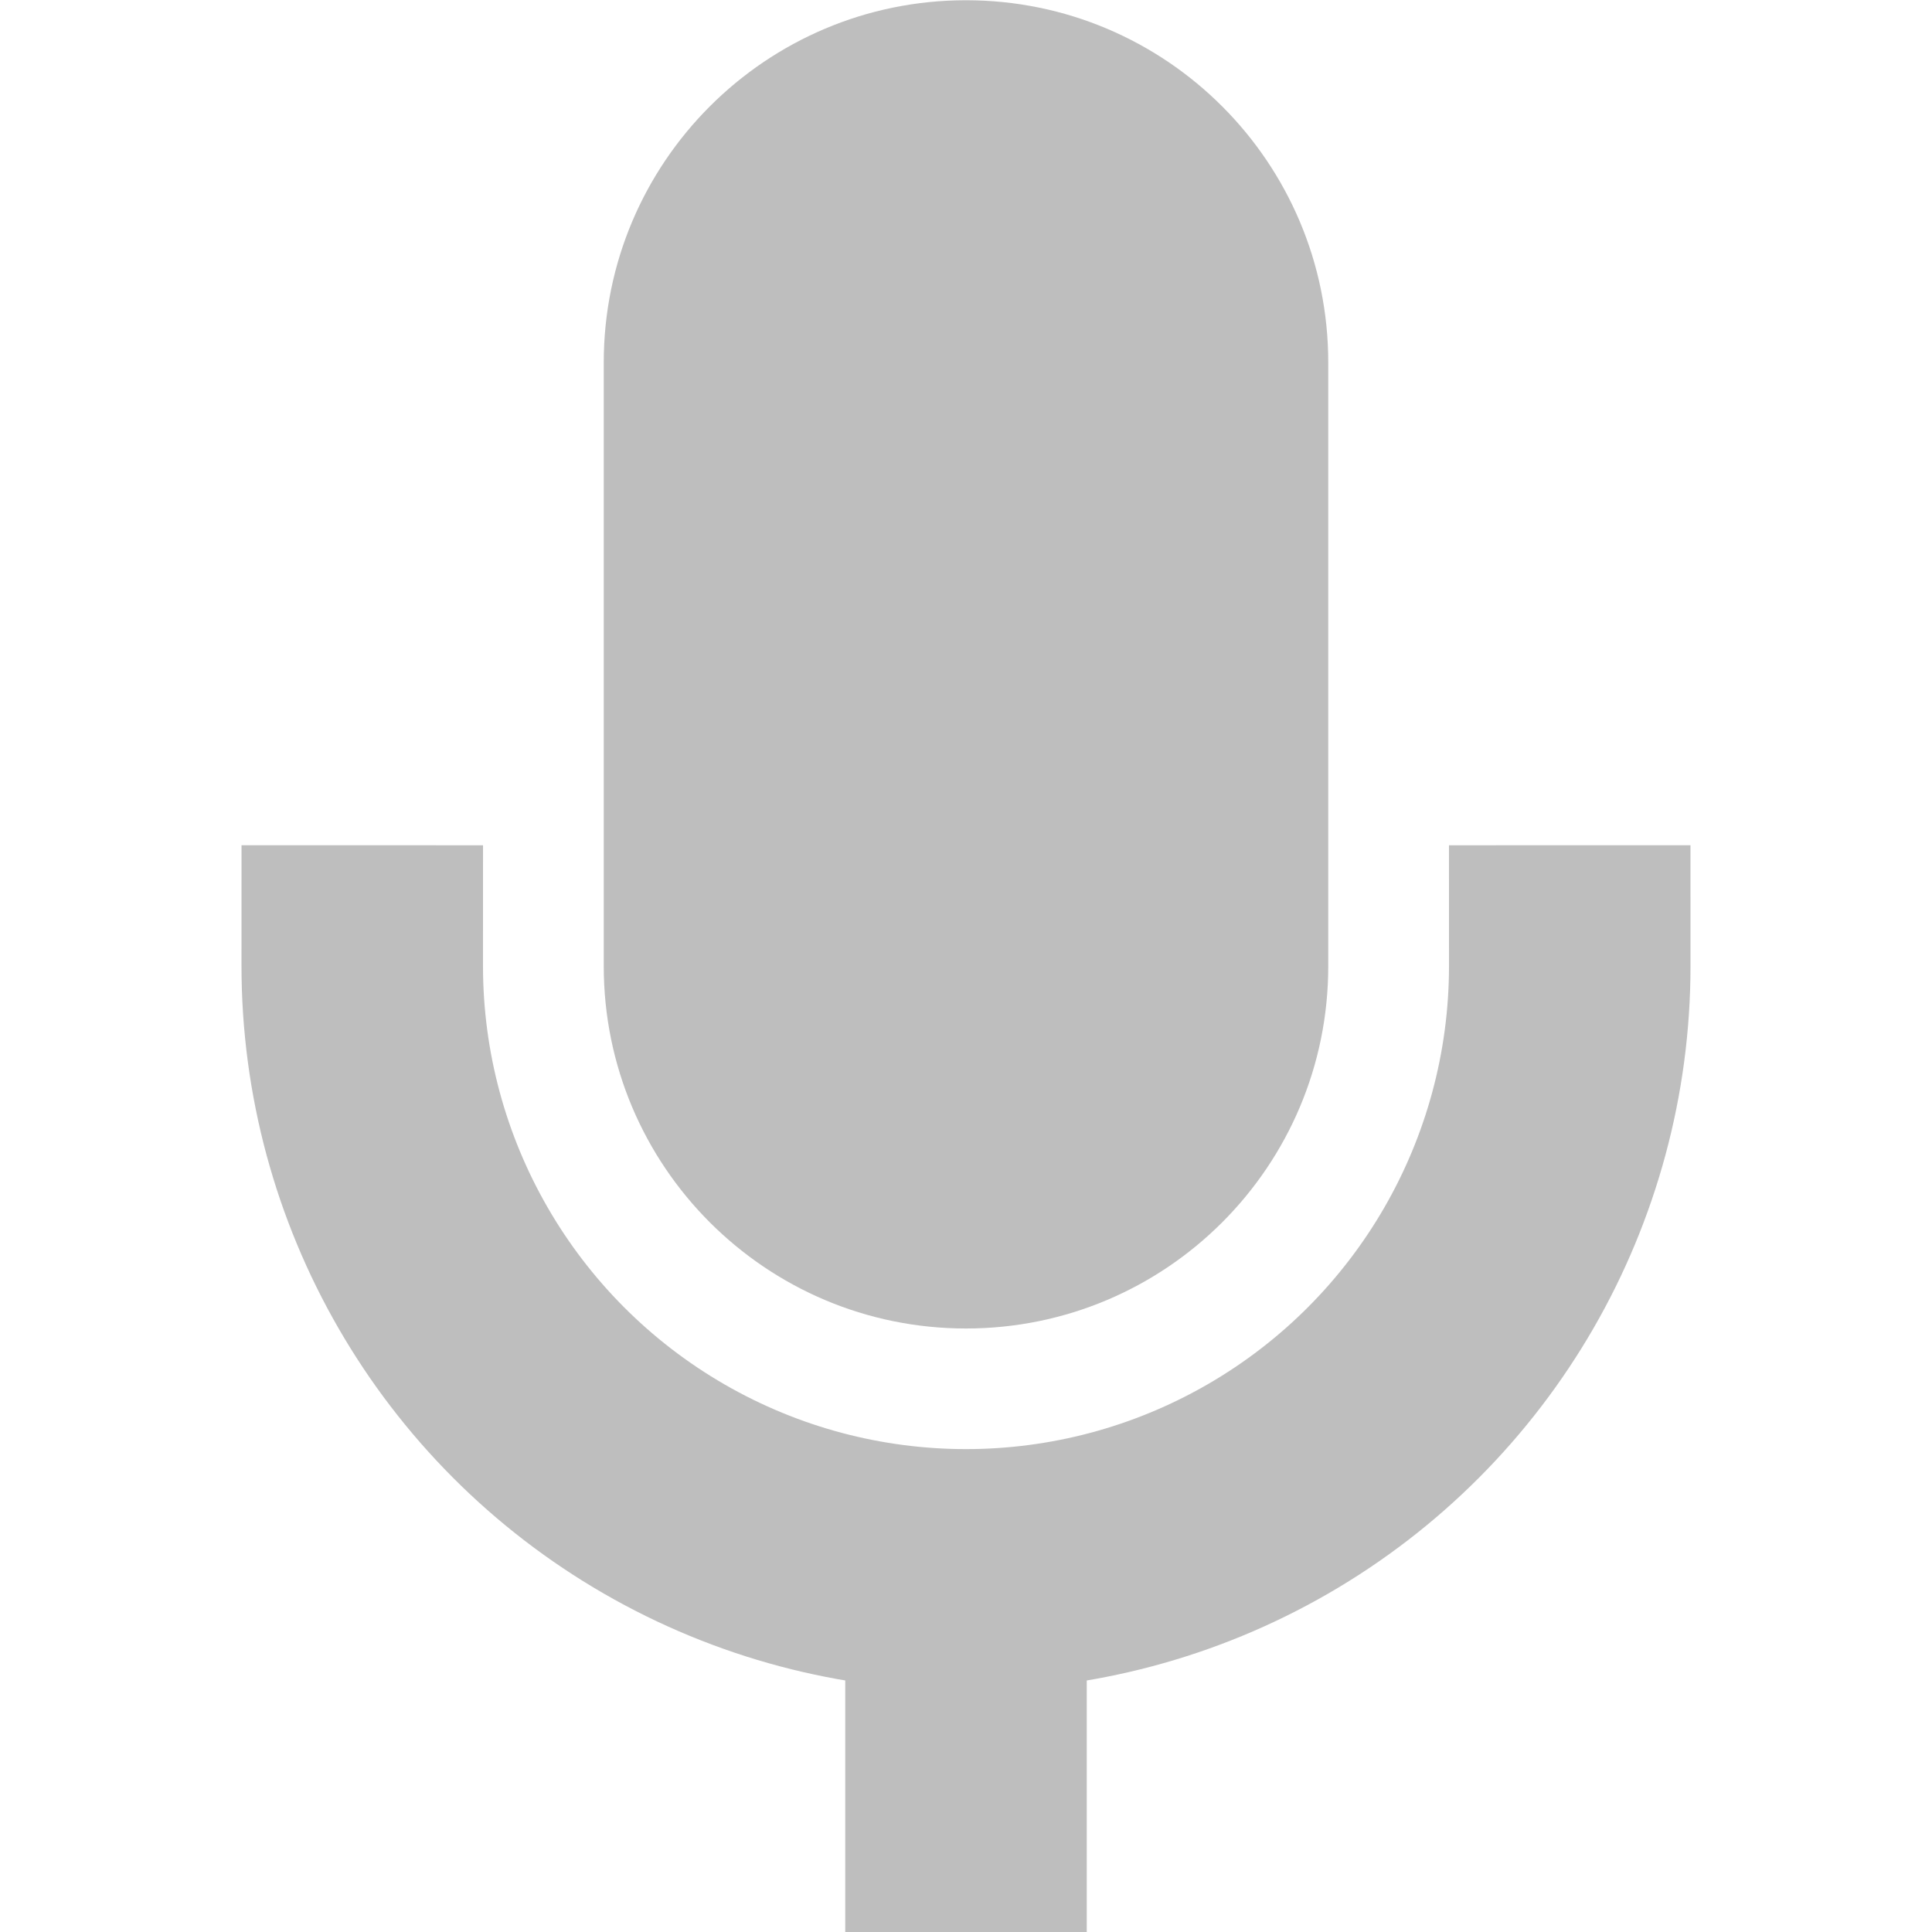
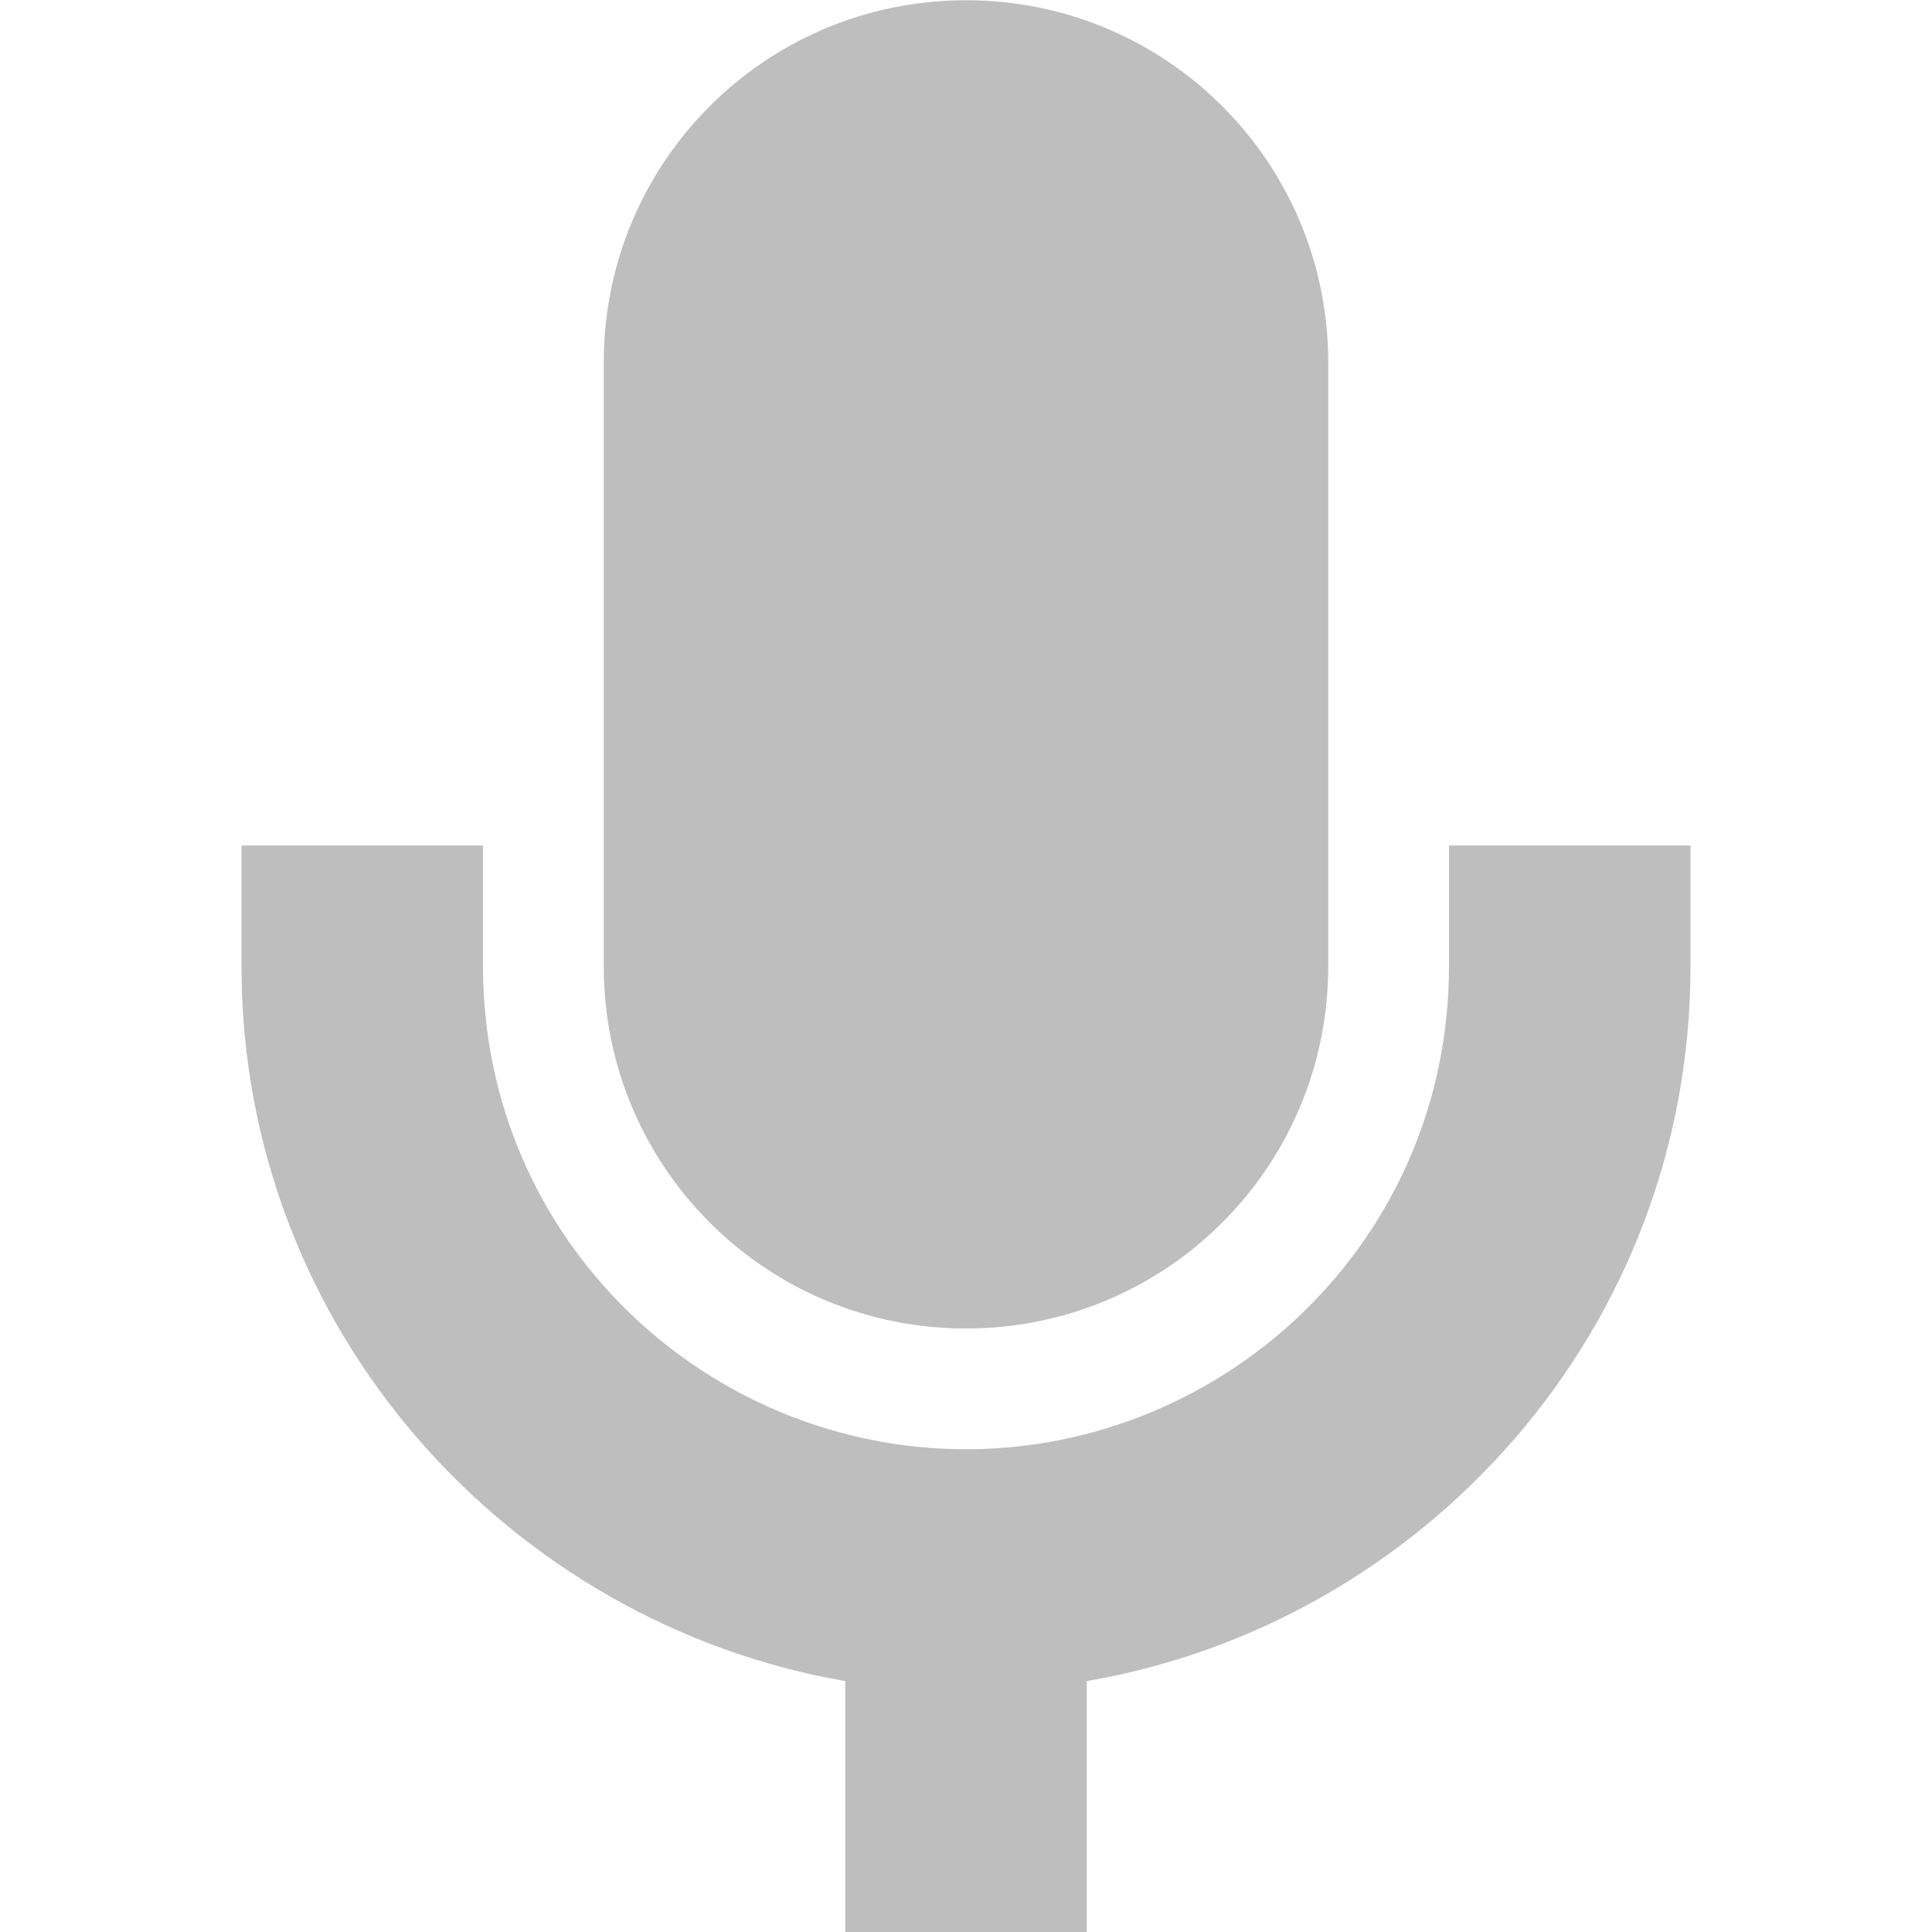
- <svg xmlns="http://www.w3.org/2000/svg" viewBox="0 0 16 16" style="enable-background:new">
-   <rect width="6" height="11" x="5" y="0.002" rx="3" style="fill:#bebebe;opacity:1;fill-opacity:1;stroke:none;fill-rule:nonzero" />
-   <path d="m 13 8 a 5 5 0 0 1 -2.5 4.331 5 5 0 0 1 -5 0 A 5 5 0 0 1 3 8" style="stroke-dasharray:none;stroke-opacity:1;fill:none;opacity:1;stroke-miterlimit:4;fill-opacity:1;stroke:#bebebe;fill-rule:nonzero;stroke-linecap:square;stroke-linejoin:miter;stroke-width:2;stroke-dashoffset:0" />
-   <rect width="2" height="3" x="7" y="13" style="fill:#bebebe;opacity:1;fill-opacity:1;stroke:none;fill-rule:nonzero" />
+ <svg xmlns="http://www.w3.org/2000/svg" version="1.1" viewBox="0 0 16 16">
+   <path d="m8 0.002c-1.66 0-3 1.34-3 3v5c0 1.66 1.34 3 3 3s3-1.34 3-3v-5c0-1.66-1.34-3-3-3zm-6 7v1c-5.26e-4 3.01 2.22 5.44 5 5.92v2.08h2v-2.08c2.78-0.476 5-2.9 5-5.92v-1h-2v1c3.97e-4 2.27-1.85 4-4 4-2.15 0-4-1.73-4-4v-1h-2z" style="fill:#bebebe" />
</svg>
